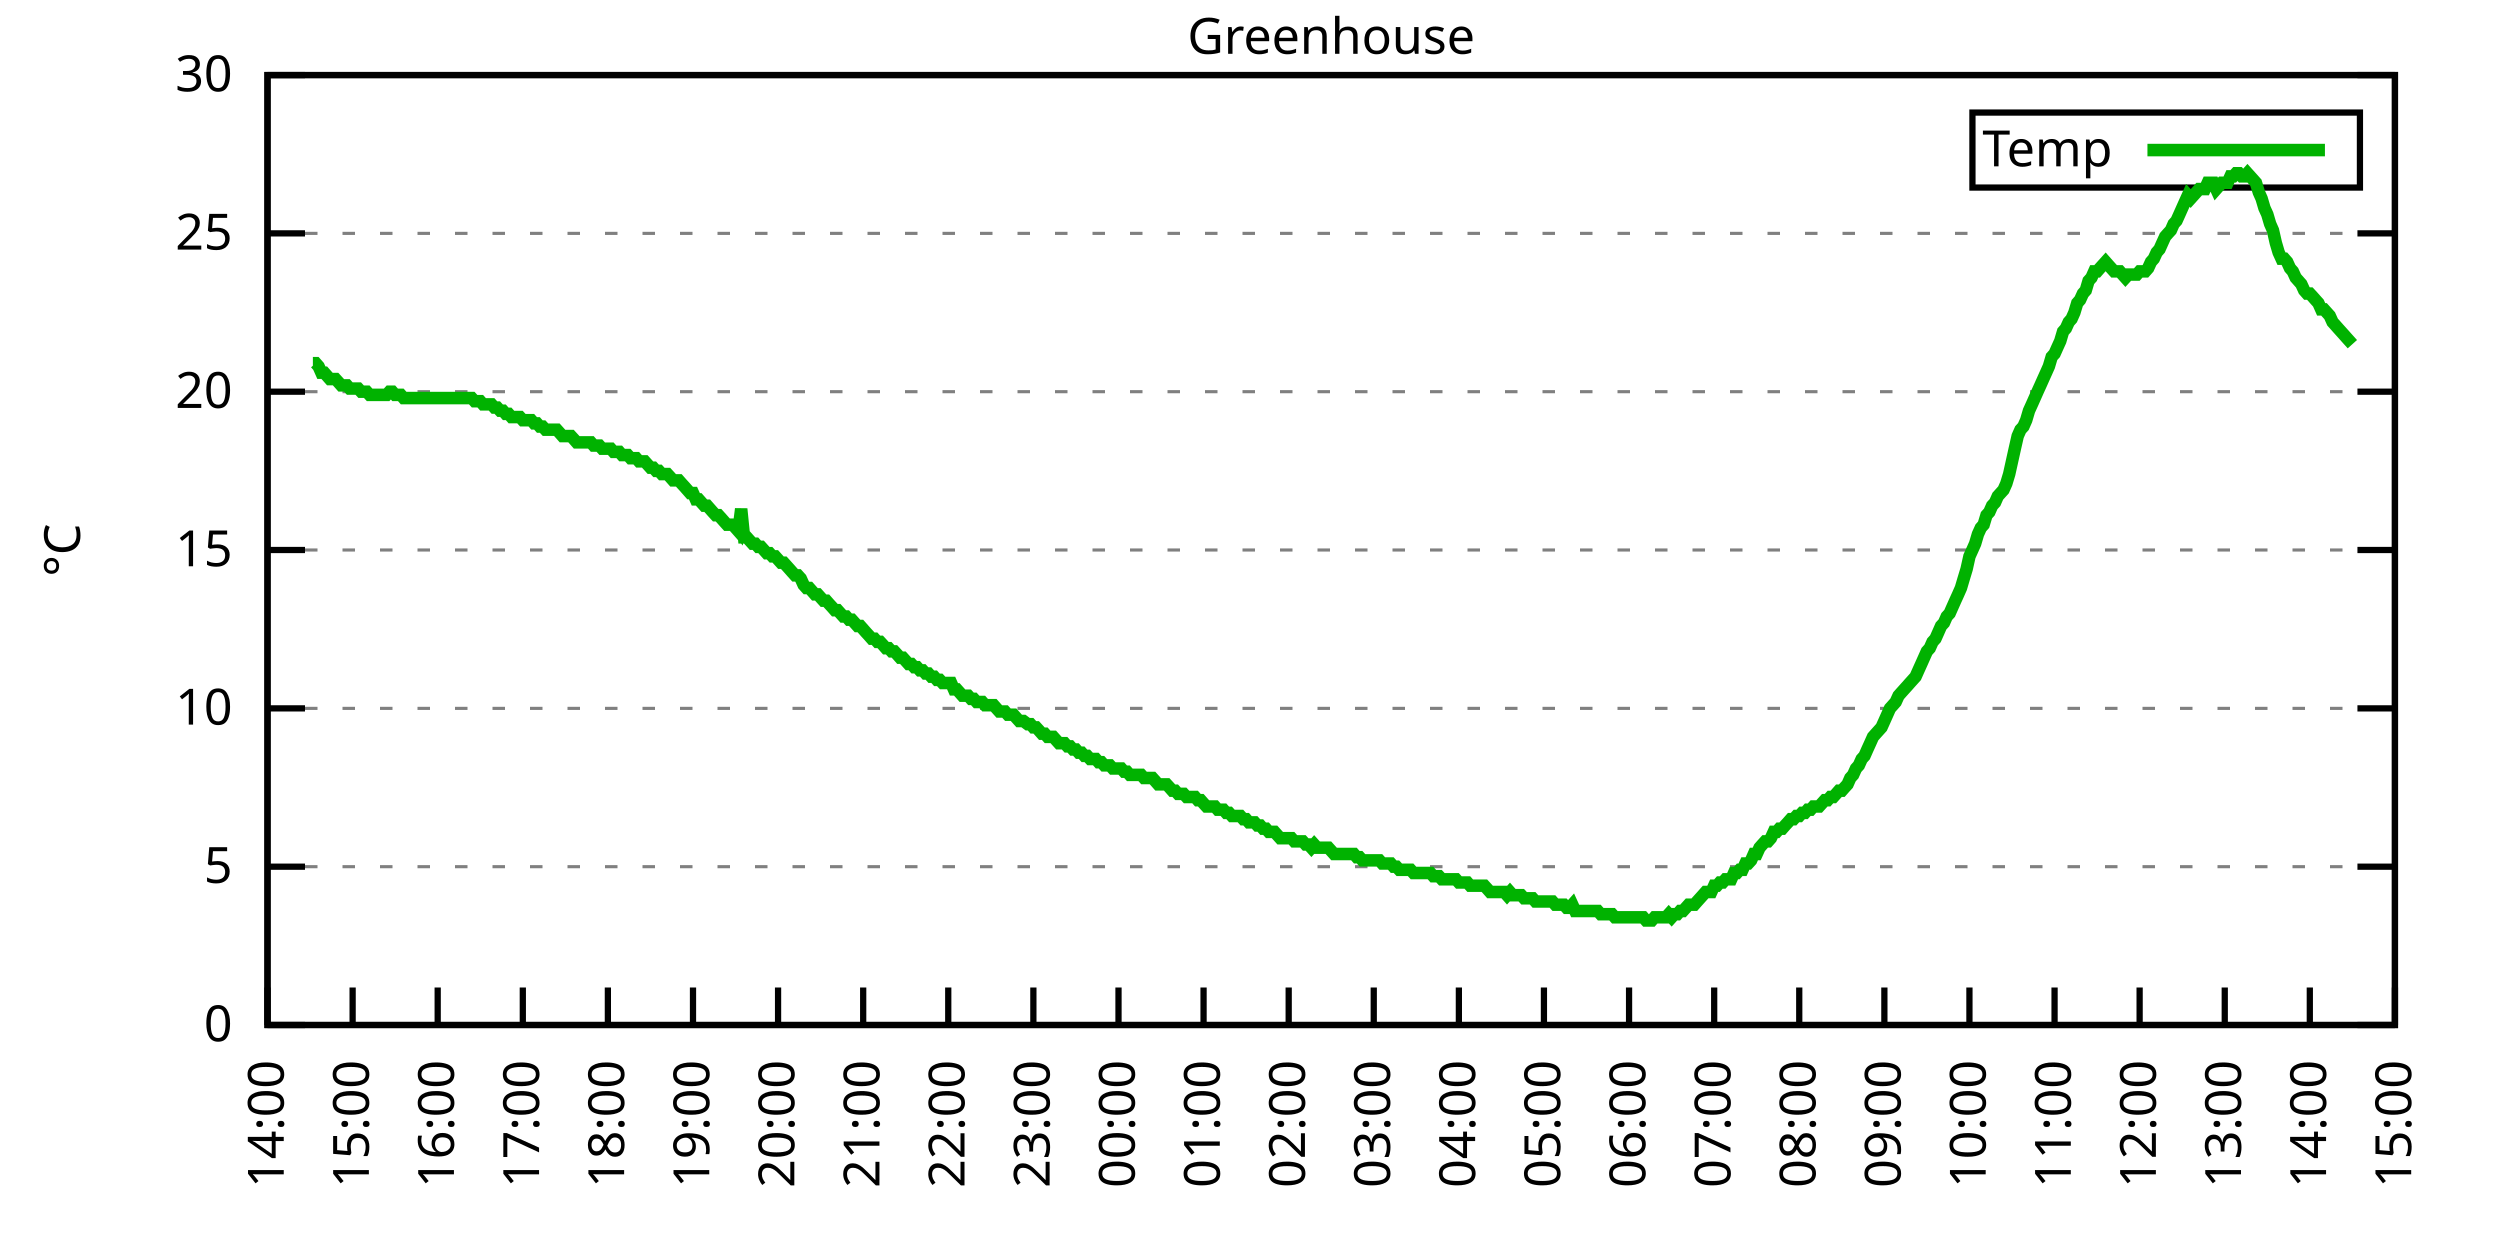
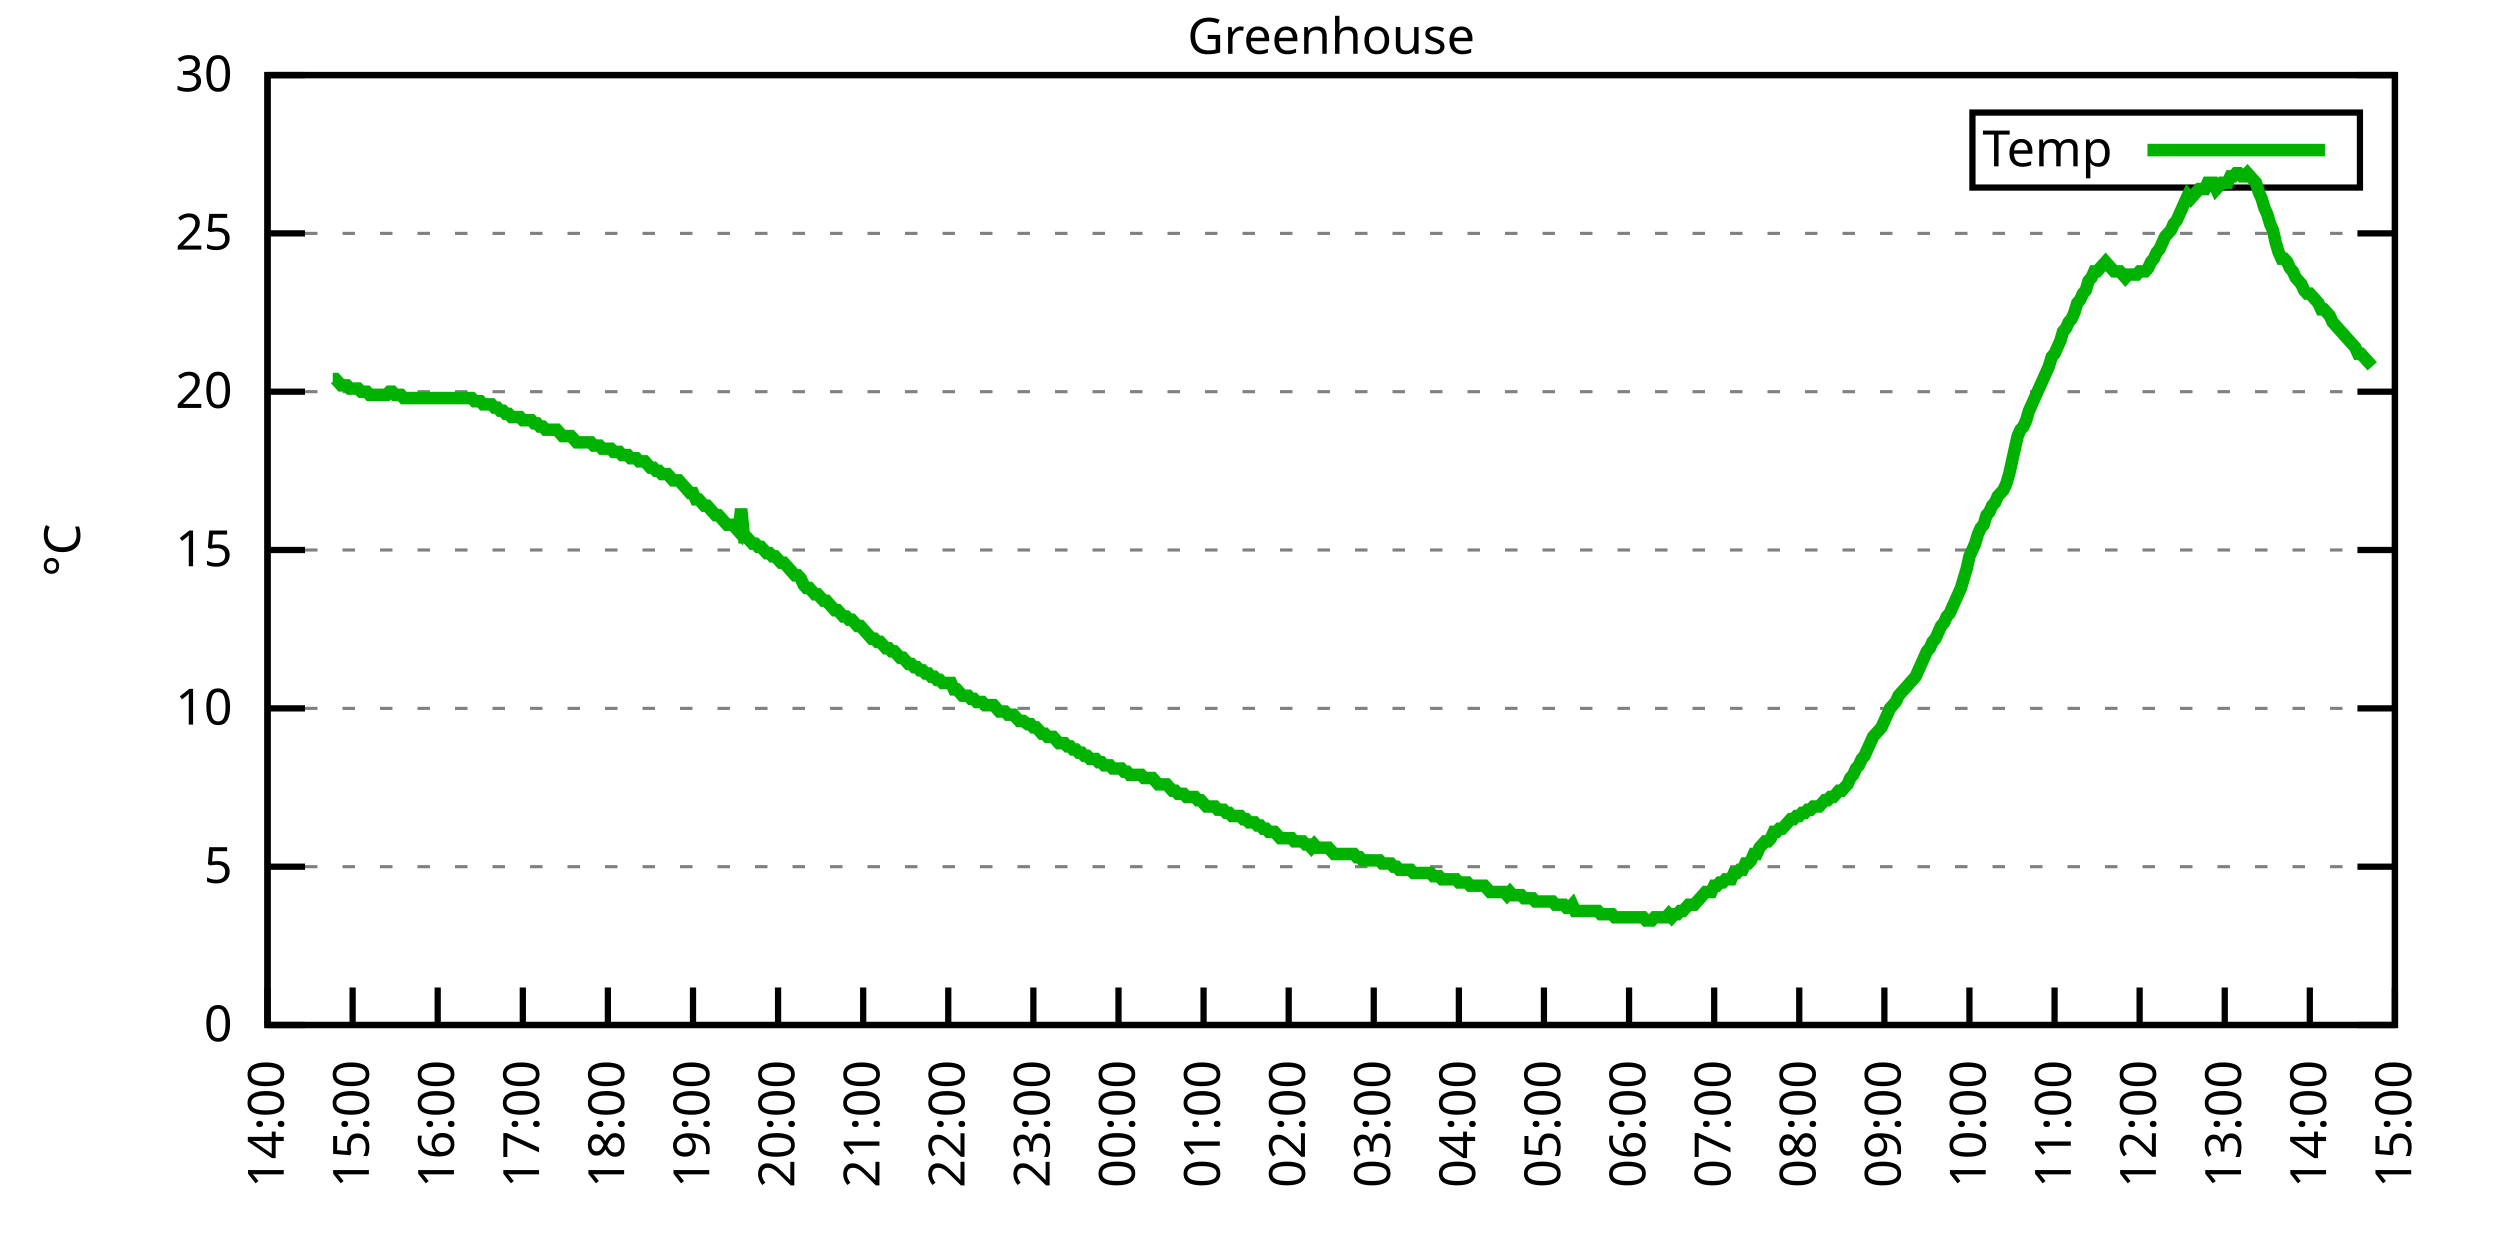
<svg xmlns="http://www.w3.org/2000/svg" xmlns:xlink="http://www.w3.org/1999/xlink" width="400" height="200" viewBox="0 0 400 200">
  <g id="gnuplot_canvas">
    <rect x="0" y="0" width="400" height="200" fill="none" />
    <defs>
      <circle id="gpDot" r="0.5" stroke-width="0.5" stroke="currentColor" />
      <path id="gpPt0" stroke-width="0.333" stroke="currentColor" d="M-1,0 h2 M0,-1 v2" />
      <path id="gpPt1" stroke-width="0.333" stroke="currentColor" d="M-1,-1 L1,1 M1,-1 L-1,1" />
      <path id="gpPt2" stroke-width="0.333" stroke="currentColor" d="M-1,0 L1,0 M0,-1 L0,1 M-1,-1 L1,1 M-1,1 L1,-1" />
      <rect id="gpPt3" stroke-width="0.333" stroke="currentColor" x="-1" y="-1" width="2" height="2" />
      <rect id="gpPt4" stroke-width="0.333" stroke="currentColor" fill="currentColor" x="-1" y="-1" width="2" height="2" />
      <circle id="gpPt5" stroke-width="0.333" stroke="currentColor" cx="0" cy="0" r="1" />
      <use xlink:href="#gpPt5" id="gpPt6" fill="currentColor" stroke="none" />
      <path id="gpPt7" stroke-width="0.333" stroke="currentColor" d="M0,-1.33 L-1.33,0.67 L1.33,0.67 z" />
      <use xlink:href="#gpPt7" id="gpPt8" fill="currentColor" stroke="none" />
      <use xlink:href="#gpPt7" id="gpPt9" stroke="currentColor" transform="rotate(180)" />
      <use xlink:href="#gpPt9" id="gpPt10" fill="currentColor" stroke="none" />
      <use xlink:href="#gpPt3" id="gpPt11" stroke="currentColor" transform="rotate(45)" />
      <use xlink:href="#gpPt11" id="gpPt12" fill="currentColor" stroke="none" />
      <path id="gpPt13" stroke-width="0.333" stroke="currentColor" d="M0,1.330 L1.265,0.411 L0.782,-1.067 L-0.782,-1.076 L-1.265,0.411 z" />
      <use xlink:href="#gpPt13" id="gpPt14" fill="currentColor" stroke="none" />
      <filter id="textbox" filterUnits="objectBoundingBox" x="0" y="0" height="1" width="1">
        <feFlood flood-color="white" flood-opacity="1" result="bgnd" />
        <feComposite in="SourceGraphic" in2="bgnd" operator="atop" />
      </filter>
      <filter id="greybox" filterUnits="objectBoundingBox" x="0" y="0" height="1" width="1">
        <feFlood flood-color="lightgrey" flood-opacity="1" result="grey" />
        <feComposite in="SourceGraphic" in2="grey" operator="atop" />
      </filter>
    </defs>
    <g fill="none" color="white" stroke="currentColor" stroke-width="1.00" stroke-linecap="butt" stroke-linejoin="miter">
</g>
    <g fill="none" color="black" stroke="currentColor" stroke-width="1.00" stroke-linecap="butt" stroke-linejoin="miter">
      <g stroke="none" shape-rendering="crispEdges">
        <polygon fill="rgb(255, 255, 255)" points="42.80,164.00 383.18,164.00 383.18,12.02 42.80,12.02 " />
      </g>
    </g>
    <g fill="none" color="black" stroke="currentColor" stroke-width="1.00" stroke-linecap="butt" stroke-linejoin="miter">
</g>
    <g fill="none" color="black" stroke="black" stroke-width="0.50" stroke-linecap="butt" stroke-linejoin="miter">
</g>
    <g fill="none" color="gray" stroke="currentColor" stroke-width="0.50" stroke-linecap="butt" stroke-linejoin="miter">
      <path stroke="gray" stroke-dasharray="2,4" class="gridline" d="M42.80,164.00 L383.19,164.00  " />
    </g>
    <g fill="none" color="gray" stroke="gray" stroke-width="1.00" stroke-linecap="butt" stroke-linejoin="miter">
</g>
    <g fill="none" color="black" stroke="currentColor" stroke-width="1.00" stroke-linecap="butt" stroke-linejoin="miter">
      <path stroke="black" d="M42.80,164.00 L48.80,164.00 M383.19,164.00 L377.19,164.00  " />
      <g transform="translate(37.20,166.60)" stroke="none" fill="black" font-family="Sans" font-size="8.00" text-anchor="end">
        <text>
          <tspan font-family="Sans"> 0</tspan>
        </text>
      </g>
    </g>
    <g fill="none" color="black" stroke="currentColor" stroke-width="1.00" stroke-linecap="butt" stroke-linejoin="miter">
</g>
    <g fill="none" color="black" stroke="black" stroke-width="0.50" stroke-linecap="butt" stroke-linejoin="miter">
</g>
    <g fill="none" color="gray" stroke="currentColor" stroke-width="0.50" stroke-linecap="butt" stroke-linejoin="miter">
      <path stroke="gray" stroke-dasharray="2,4" class="gridline" d="M42.80,138.67 L383.19,138.67  " />
    </g>
    <g fill="none" color="gray" stroke="gray" stroke-width="1.00" stroke-linecap="butt" stroke-linejoin="miter">
</g>
    <g fill="none" color="black" stroke="currentColor" stroke-width="1.00" stroke-linecap="butt" stroke-linejoin="miter">
      <path stroke="black" d="M42.80,138.67 L48.80,138.67 M383.19,138.67 L377.19,138.67  " />
      <g transform="translate(37.20,141.27)" stroke="none" fill="black" font-family="Sans" font-size="8.00" text-anchor="end">
        <text>
          <tspan font-family="Sans"> 5</tspan>
        </text>
      </g>
    </g>
    <g fill="none" color="black" stroke="currentColor" stroke-width="1.00" stroke-linecap="butt" stroke-linejoin="miter">
</g>
    <g fill="none" color="black" stroke="black" stroke-width="0.50" stroke-linecap="butt" stroke-linejoin="miter">
</g>
    <g fill="none" color="gray" stroke="currentColor" stroke-width="0.50" stroke-linecap="butt" stroke-linejoin="miter">
      <path stroke="gray" stroke-dasharray="2,4" class="gridline" d="M42.80,113.34 L383.19,113.34  " />
    </g>
    <g fill="none" color="gray" stroke="gray" stroke-width="1.00" stroke-linecap="butt" stroke-linejoin="miter">
</g>
    <g fill="none" color="black" stroke="currentColor" stroke-width="1.00" stroke-linecap="butt" stroke-linejoin="miter">
      <path stroke="black" d="M42.80,113.34 L48.80,113.34 M383.19,113.34 L377.19,113.34  " />
      <g transform="translate(37.20,115.94)" stroke="none" fill="black" font-family="Sans" font-size="8.00" text-anchor="end">
        <text>
          <tspan font-family="Sans"> 10</tspan>
        </text>
      </g>
    </g>
    <g fill="none" color="black" stroke="currentColor" stroke-width="1.00" stroke-linecap="butt" stroke-linejoin="miter">
</g>
    <g fill="none" color="black" stroke="black" stroke-width="0.50" stroke-linecap="butt" stroke-linejoin="miter">
</g>
    <g fill="none" color="gray" stroke="currentColor" stroke-width="0.50" stroke-linecap="butt" stroke-linejoin="miter">
      <path stroke="gray" stroke-dasharray="2,4" class="gridline" d="M42.80,88.00 L383.19,88.00  " />
    </g>
    <g fill="none" color="gray" stroke="gray" stroke-width="1.00" stroke-linecap="butt" stroke-linejoin="miter">
</g>
    <g fill="none" color="black" stroke="currentColor" stroke-width="1.00" stroke-linecap="butt" stroke-linejoin="miter">
      <path stroke="black" d="M42.80,88.00 L48.80,88.00 M383.19,88.00 L377.19,88.00  " />
      <g transform="translate(37.20,90.60)" stroke="none" fill="black" font-family="Sans" font-size="8.00" text-anchor="end">
        <text>
          <tspan font-family="Sans"> 15</tspan>
        </text>
      </g>
    </g>
    <g fill="none" color="black" stroke="currentColor" stroke-width="1.00" stroke-linecap="butt" stroke-linejoin="miter">
</g>
    <g fill="none" color="black" stroke="black" stroke-width="0.50" stroke-linecap="butt" stroke-linejoin="miter">
</g>
    <g fill="none" color="gray" stroke="currentColor" stroke-width="0.50" stroke-linecap="butt" stroke-linejoin="miter">
      <path stroke="gray" stroke-dasharray="2,4" class="gridline" d="M42.80,62.67 L383.19,62.67  " />
    </g>
    <g fill="none" color="gray" stroke="gray" stroke-width="1.00" stroke-linecap="butt" stroke-linejoin="miter">
</g>
    <g fill="none" color="black" stroke="currentColor" stroke-width="1.00" stroke-linecap="butt" stroke-linejoin="miter">
      <path stroke="black" d="M42.80,62.67 L48.80,62.67 M383.19,62.67 L377.19,62.67  " />
      <g transform="translate(37.20,65.27)" stroke="none" fill="black" font-family="Sans" font-size="8.00" text-anchor="end">
        <text>
          <tspan font-family="Sans"> 20</tspan>
        </text>
      </g>
    </g>
    <g fill="none" color="black" stroke="currentColor" stroke-width="1.00" stroke-linecap="butt" stroke-linejoin="miter">
</g>
    <g fill="none" color="black" stroke="black" stroke-width="0.50" stroke-linecap="butt" stroke-linejoin="miter">
</g>
    <g fill="none" color="gray" stroke="currentColor" stroke-width="0.50" stroke-linecap="butt" stroke-linejoin="miter">
      <path stroke="gray" stroke-dasharray="2,4" class="gridline" d="M42.80,37.34 L383.19,37.34  " />
    </g>
    <g fill="none" color="gray" stroke="gray" stroke-width="1.00" stroke-linecap="butt" stroke-linejoin="miter">
</g>
    <g fill="none" color="black" stroke="currentColor" stroke-width="1.00" stroke-linecap="butt" stroke-linejoin="miter">
      <path stroke="black" d="M42.80,37.34 L48.80,37.34 M383.19,37.34 L377.19,37.34  " />
      <g transform="translate(37.20,39.94)" stroke="none" fill="black" font-family="Sans" font-size="8.00" text-anchor="end">
        <text>
          <tspan font-family="Sans"> 25</tspan>
        </text>
      </g>
    </g>
    <g fill="none" color="black" stroke="currentColor" stroke-width="1.00" stroke-linecap="butt" stroke-linejoin="miter">
</g>
    <g fill="none" color="black" stroke="black" stroke-width="0.50" stroke-linecap="butt" stroke-linejoin="miter">
</g>
    <g fill="none" color="gray" stroke="currentColor" stroke-width="0.50" stroke-linecap="butt" stroke-linejoin="miter">
      <path stroke="gray" stroke-dasharray="2,4" class="gridline" d="M42.80,12.01 L383.19,12.01  " />
    </g>
    <g fill="none" color="gray" stroke="gray" stroke-width="1.00" stroke-linecap="butt" stroke-linejoin="miter">
</g>
    <g fill="none" color="black" stroke="currentColor" stroke-width="1.00" stroke-linecap="butt" stroke-linejoin="miter">
      <path stroke="black" d="M42.80,12.01 L48.80,12.01 M383.19,12.01 L377.19,12.01  " />
      <g transform="translate(37.20,14.61)" stroke="none" fill="black" font-family="Sans" font-size="8.00" text-anchor="end">
        <text>
          <tspan font-family="Sans"> 30</tspan>
        </text>
      </g>
    </g>
    <g fill="none" color="black" stroke="currentColor" stroke-width="1.00" stroke-linecap="butt" stroke-linejoin="miter">
      <path stroke="black" d="M42.80,164.00 L42.80,158.00  " />
      <g transform="translate(45.40,169.60) rotate(270.00)" stroke="none" fill="black" font-family="Sans" font-size="8.00" text-anchor="end">
        <text>
          <tspan font-family="Sans">14:00</tspan>
        </text>
      </g>
    </g>
    <g fill="none" color="black" stroke="currentColor" stroke-width="1.00" stroke-linecap="butt" stroke-linejoin="miter">
      <path stroke="black" d="M56.42,164.00 L56.42,158.00  " />
      <g transform="translate(59.02,169.60) rotate(270.00)" stroke="none" fill="black" font-family="Sans" font-size="8.00" text-anchor="end">
        <text>
          <tspan font-family="Sans">15:00</tspan>
        </text>
      </g>
    </g>
    <g fill="none" color="black" stroke="currentColor" stroke-width="1.00" stroke-linecap="butt" stroke-linejoin="miter">
      <path stroke="black" d="M70.03,164.00 L70.03,158.00  " />
      <g transform="translate(72.63,169.60) rotate(270.00)" stroke="none" fill="black" font-family="Sans" font-size="8.00" text-anchor="end">
        <text>
          <tspan font-family="Sans">16:00</tspan>
        </text>
      </g>
    </g>
    <g fill="none" color="black" stroke="currentColor" stroke-width="1.00" stroke-linecap="butt" stroke-linejoin="miter">
      <path stroke="black" d="M83.65,164.00 L83.65,158.00  " />
      <g transform="translate(86.25,169.60) rotate(270.00)" stroke="none" fill="black" font-family="Sans" font-size="8.00" text-anchor="end">
        <text>
          <tspan font-family="Sans">17:00</tspan>
        </text>
      </g>
    </g>
    <g fill="none" color="black" stroke="currentColor" stroke-width="1.00" stroke-linecap="butt" stroke-linejoin="miter">
      <path stroke="black" d="M97.26,164.00 L97.26,158.00  " />
      <g transform="translate(99.86,169.60) rotate(270.00)" stroke="none" fill="black" font-family="Sans" font-size="8.00" text-anchor="end">
        <text>
          <tspan font-family="Sans">18:00</tspan>
        </text>
      </g>
    </g>
    <g fill="none" color="black" stroke="currentColor" stroke-width="1.00" stroke-linecap="butt" stroke-linejoin="miter">
      <path stroke="black" d="M110.88,164.00 L110.88,158.00  " />
      <g transform="translate(113.48,169.60) rotate(270.00)" stroke="none" fill="black" font-family="Sans" font-size="8.00" text-anchor="end">
        <text>
          <tspan font-family="Sans">19:00</tspan>
        </text>
      </g>
    </g>
    <g fill="none" color="black" stroke="currentColor" stroke-width="1.00" stroke-linecap="butt" stroke-linejoin="miter">
      <path stroke="black" d="M124.49,164.00 L124.49,158.00  " />
      <g transform="translate(127.09,169.60) rotate(270.00)" stroke="none" fill="black" font-family="Sans" font-size="8.00" text-anchor="end">
        <text>
          <tspan font-family="Sans">20:00</tspan>
        </text>
      </g>
    </g>
    <g fill="none" color="black" stroke="currentColor" stroke-width="1.00" stroke-linecap="butt" stroke-linejoin="miter">
      <path stroke="black" d="M138.11,164.00 L138.11,158.00  " />
      <g transform="translate(140.71,169.60) rotate(270.00)" stroke="none" fill="black" font-family="Sans" font-size="8.00" text-anchor="end">
        <text>
          <tspan font-family="Sans">21:00</tspan>
        </text>
      </g>
    </g>
    <g fill="none" color="black" stroke="currentColor" stroke-width="1.00" stroke-linecap="butt" stroke-linejoin="miter">
      <path stroke="black" d="M151.72,164.00 L151.72,158.00  " />
      <g transform="translate(154.32,169.60) rotate(270.00)" stroke="none" fill="black" font-family="Sans" font-size="8.00" text-anchor="end">
        <text>
          <tspan font-family="Sans">22:00</tspan>
        </text>
      </g>
    </g>
    <g fill="none" color="black" stroke="currentColor" stroke-width="1.00" stroke-linecap="butt" stroke-linejoin="miter">
      <path stroke="black" d="M165.34,164.00 L165.34,158.00  " />
      <g transform="translate(167.94,169.60) rotate(270.00)" stroke="none" fill="black" font-family="Sans" font-size="8.00" text-anchor="end">
        <text>
          <tspan font-family="Sans">23:00</tspan>
        </text>
      </g>
    </g>
    <g fill="none" color="black" stroke="currentColor" stroke-width="1.00" stroke-linecap="butt" stroke-linejoin="miter">
      <path stroke="black" d="M178.96,164.00 L178.96,158.00  " />
      <g transform="translate(181.56,169.60) rotate(270.00)" stroke="none" fill="black" font-family="Sans" font-size="8.00" text-anchor="end">
        <text>
          <tspan font-family="Sans">00:00</tspan>
        </text>
      </g>
    </g>
    <g fill="none" color="black" stroke="currentColor" stroke-width="1.00" stroke-linecap="butt" stroke-linejoin="miter">
      <path stroke="black" d="M192.57,164.00 L192.57,158.00  " />
      <g transform="translate(195.17,169.60) rotate(270.00)" stroke="none" fill="black" font-family="Sans" font-size="8.00" text-anchor="end">
        <text>
          <tspan font-family="Sans">01:00</tspan>
        </text>
      </g>
    </g>
    <g fill="none" color="black" stroke="currentColor" stroke-width="1.00" stroke-linecap="butt" stroke-linejoin="miter">
      <path stroke="black" d="M206.19,164.00 L206.19,158.00  " />
      <g transform="translate(208.79,169.60) rotate(270.00)" stroke="none" fill="black" font-family="Sans" font-size="8.00" text-anchor="end">
        <text>
          <tspan font-family="Sans">02:00</tspan>
        </text>
      </g>
    </g>
    <g fill="none" color="black" stroke="currentColor" stroke-width="1.00" stroke-linecap="butt" stroke-linejoin="miter">
      <path stroke="black" d="M219.80,164.00 L219.80,158.00  " />
      <g transform="translate(222.40,169.60) rotate(270.00)" stroke="none" fill="black" font-family="Sans" font-size="8.00" text-anchor="end">
        <text>
          <tspan font-family="Sans">03:00</tspan>
        </text>
      </g>
    </g>
    <g fill="none" color="black" stroke="currentColor" stroke-width="1.00" stroke-linecap="butt" stroke-linejoin="miter">
      <path stroke="black" d="M233.42,164.00 L233.42,158.00  " />
      <g transform="translate(236.02,169.60) rotate(270.00)" stroke="none" fill="black" font-family="Sans" font-size="8.00" text-anchor="end">
        <text>
          <tspan font-family="Sans">04:00</tspan>
        </text>
      </g>
    </g>
    <g fill="none" color="black" stroke="currentColor" stroke-width="1.00" stroke-linecap="butt" stroke-linejoin="miter">
      <path stroke="black" d="M247.03,164.00 L247.03,158.00  " />
      <g transform="translate(249.63,169.60) rotate(270.00)" stroke="none" fill="black" font-family="Sans" font-size="8.00" text-anchor="end">
        <text>
          <tspan font-family="Sans">05:00</tspan>
        </text>
      </g>
    </g>
    <g fill="none" color="black" stroke="currentColor" stroke-width="1.00" stroke-linecap="butt" stroke-linejoin="miter">
      <path stroke="black" d="M260.65,164.00 L260.65,158.00  " />
      <g transform="translate(263.25,169.60) rotate(270.00)" stroke="none" fill="black" font-family="Sans" font-size="8.00" text-anchor="end">
        <text>
          <tspan font-family="Sans">06:00</tspan>
        </text>
      </g>
    </g>
    <g fill="none" color="black" stroke="currentColor" stroke-width="1.00" stroke-linecap="butt" stroke-linejoin="miter">
      <path stroke="black" d="M274.27,164.00 L274.27,158.00  " />
      <g transform="translate(276.87,169.60) rotate(270.00)" stroke="none" fill="black" font-family="Sans" font-size="8.00" text-anchor="end">
        <text>
          <tspan font-family="Sans">07:00</tspan>
        </text>
      </g>
    </g>
    <g fill="none" color="black" stroke="currentColor" stroke-width="1.00" stroke-linecap="butt" stroke-linejoin="miter">
      <path stroke="black" d="M287.88,164.00 L287.88,158.00  " />
      <g transform="translate(290.48,169.60) rotate(270.00)" stroke="none" fill="black" font-family="Sans" font-size="8.00" text-anchor="end">
        <text>
          <tspan font-family="Sans">08:00</tspan>
        </text>
      </g>
    </g>
    <g fill="none" color="black" stroke="currentColor" stroke-width="1.00" stroke-linecap="butt" stroke-linejoin="miter">
      <path stroke="black" d="M301.50,164.00 L301.50,158.00  " />
      <g transform="translate(304.10,169.60) rotate(270.00)" stroke="none" fill="black" font-family="Sans" font-size="8.00" text-anchor="end">
        <text>
          <tspan font-family="Sans">09:00</tspan>
        </text>
      </g>
    </g>
    <g fill="none" color="black" stroke="currentColor" stroke-width="1.00" stroke-linecap="butt" stroke-linejoin="miter">
      <path stroke="black" d="M315.11,164.00 L315.11,158.00  " />
      <g transform="translate(317.71,169.60) rotate(270.00)" stroke="none" fill="black" font-family="Sans" font-size="8.00" text-anchor="end">
        <text>
          <tspan font-family="Sans">10:00</tspan>
        </text>
      </g>
    </g>
    <g fill="none" color="black" stroke="currentColor" stroke-width="1.00" stroke-linecap="butt" stroke-linejoin="miter">
      <path stroke="black" d="M328.73,164.00 L328.73,158.00  " />
      <g transform="translate(331.33,169.60) rotate(270.00)" stroke="none" fill="black" font-family="Sans" font-size="8.00" text-anchor="end">
        <text>
          <tspan font-family="Sans">11:00</tspan>
        </text>
      </g>
    </g>
    <g fill="none" color="black" stroke="currentColor" stroke-width="1.00" stroke-linecap="butt" stroke-linejoin="miter">
      <path stroke="black" d="M342.34,164.00 L342.34,158.00  " />
      <g transform="translate(344.94,169.60) rotate(270.00)" stroke="none" fill="black" font-family="Sans" font-size="8.00" text-anchor="end">
        <text>
          <tspan font-family="Sans">12:00</tspan>
        </text>
      </g>
    </g>
    <g fill="none" color="black" stroke="currentColor" stroke-width="1.00" stroke-linecap="butt" stroke-linejoin="miter">
      <path stroke="black" d="M355.96,164.00 L355.96,158.00  " />
      <g transform="translate(358.56,169.60) rotate(270.00)" stroke="none" fill="black" font-family="Sans" font-size="8.00" text-anchor="end">
        <text>
          <tspan font-family="Sans">13:00</tspan>
        </text>
      </g>
    </g>
    <g fill="none" color="black" stroke="currentColor" stroke-width="1.00" stroke-linecap="butt" stroke-linejoin="miter">
      <path stroke="black" d="M369.57,164.00 L369.57,158.00  " />
      <g transform="translate(372.17,169.60) rotate(270.00)" stroke="none" fill="black" font-family="Sans" font-size="8.00" text-anchor="end">
        <text>
          <tspan font-family="Sans">14:00</tspan>
        </text>
      </g>
    </g>
    <g fill="none" color="black" stroke="currentColor" stroke-width="1.00" stroke-linecap="butt" stroke-linejoin="miter">
      <path stroke="black" d="M383.19,164.00 L383.19,158.00  " />
      <g transform="translate(385.79,169.60) rotate(270.00)" stroke="none" fill="black" font-family="Sans" font-size="8.00" text-anchor="end">
        <text>
          <tspan font-family="Sans">15:00</tspan>
        </text>
      </g>
    </g>
    <g fill="none" color="black" stroke="currentColor" stroke-width="1.00" stroke-linecap="butt" stroke-linejoin="miter">
</g>
    <g fill="none" color="black" stroke="currentColor" stroke-width="1.00" stroke-linecap="butt" stroke-linejoin="miter">
      <path stroke="black" d="M42.80,12.01 L42.80,164.00 L383.19,164.00 L383.19,12.01 L42.80,12.01 Z  " />
    </g>
    <g fill="none" color="black" stroke="currentColor" stroke-width="1.00" stroke-linecap="butt" stroke-linejoin="miter">
</g>
    <g fill="none" color="black" stroke="currentColor" stroke-width="1.00" stroke-linecap="butt" stroke-linejoin="miter">
      <path stroke="black" d="M315.59,30.01 L315.59,18.01 L377.59,18.01 L377.59,30.01 L315.59,30.01 Z  " />
    </g>
    <g id="Greenhouse_plot_1">
      <g fill="none" color="white" stroke="black" stroke-width="2.00" stroke-linecap="butt" stroke-linejoin="miter">
</g>
      <g fill="none" color="black" stroke="currentColor" stroke-width="2.00" stroke-linecap="butt" stroke-linejoin="miter">
        <g transform="translate(337.99,26.61)" stroke="none" fill="black" font-family="Sans" font-size="8.00" text-anchor="end">
          <text>
            <tspan font-family="Sans">Temp</tspan>
          </text>
        </g>
      </g>
      <g fill="none" color="black" stroke="currentColor" stroke-width="2.00" stroke-linecap="butt" stroke-linejoin="miter">
-         <path stroke="rgb(  0, 178,   0)" d="M343.59,24.01 L371.99,24.01 M50.06,58.11 L50.52,58.11 L50.97,58.62 L51.42,59.63 L51.88,59.63 L52.33,60.14   L52.78,60.65 L53.24,60.65 L53.69,60.65 L54.15,61.15 L54.60,61.66 L55.05,61.66 L55.51,61.66 L55.96,62.17   L56.42,62.17 L56.87,62.17 L57.32,62.17 L57.78,62.67 L58.23,62.67 L58.68,62.67 L59.14,63.18 L59.59,63.18   L60.05,63.18 L60.50,63.18 L60.95,63.18 L61.41,63.18 L61.86,63.18 L62.32,62.67 L62.77,62.67 L63.22,63.18   L63.68,63.18 L64.13,63.18 L64.58,63.69 L65.04,63.69 L65.49,63.69 L65.95,63.69 L66.40,63.69 L66.85,63.69   L67.31,63.69 L67.76,63.69 L68.22,63.69 L68.67,63.69 L69.12,63.69 L69.58,63.69 L70.03,63.69 L70.49,63.69   L70.94,63.69 L71.39,63.69 L71.85,63.69 L72.30,63.69 L72.75,63.69 L73.21,63.69 L73.66,63.69 L74.12,63.69   L74.57,63.69 L75.02,63.69 L75.48,63.69 L75.93,64.19 L76.39,64.19 L76.84,64.19 L77.29,64.70 L77.75,64.70   L78.20,64.70 L78.65,64.70 L79.11,65.21 L79.56,65.21 L80.02,65.71 L80.47,65.71 L80.92,66.22 L81.38,66.22   L81.83,66.73 L82.29,66.73 L82.74,66.73 L83.19,66.73 L83.65,67.23 L84.10,67.23 L84.55,67.23 L85.01,67.23   L85.46,67.74 L85.92,67.74 L86.37,68.25 L86.82,68.25 L87.28,68.75 L87.73,68.75 L88.19,68.75 L88.64,68.75   L89.09,68.75 L89.55,69.26 L90.00,69.77 L90.45,69.77 L90.91,69.77 L91.36,69.77 L91.82,70.27 L92.27,70.78   L92.72,70.78 L93.18,70.78 L93.63,70.78 L94.09,70.78 L94.54,70.78 L94.99,71.29 L95.45,71.29 L95.90,71.29   L96.35,71.79 L96.81,71.79 L97.26,71.79 L97.72,71.79 L98.17,72.30 L98.62,72.30 L99.08,72.30 L99.53,72.81   L99.99,72.81 L100.44,72.81 L100.89,73.31 L101.35,73.31 L101.80,73.31 L102.25,73.82 L102.71,73.82 L103.16,73.82   L103.62,74.33 L104.07,74.83 L104.52,74.83 L104.98,75.34 L105.43,75.34 L105.89,75.85 L106.34,75.85 L106.79,75.85   L107.25,76.35 L107.70,76.86 L108.15,76.86 L108.61,76.86 L109.06,77.37 L109.52,77.87 L109.97,78.38 L110.42,78.89   L110.88,78.89 L111.33,79.90 L111.79,79.90 L112.24,80.41 L112.69,80.91 L113.15,80.91 L113.60,81.42 L114.05,81.93   L114.51,82.43 L114.96,82.43 L115.42,82.94 L115.87,83.45 L116.32,83.95 L116.78,83.95 L117.23,83.95 L117.69,84.46   L118.14,84.97 L118.59,81.42 L119.05,85.98 L119.50,85.98 L119.96,86.49 L120.41,86.99 L120.86,86.99 L121.32,87.50   L121.77,87.50 L122.22,88.00 L122.68,88.51 L123.13,88.51 L123.59,89.02 L124.04,89.02 L124.49,89.52 L124.95,90.03   L125.40,90.03 L125.86,90.54 L126.31,91.04 L126.76,91.55 L127.22,92.06 L127.67,92.06 L128.12,92.56 L128.58,93.58   L129.03,94.08 L129.49,94.08 L129.94,94.59 L130.39,95.10 L130.85,95.10 L131.30,95.60 L131.76,96.11 L132.21,96.11   L132.66,96.62 L133.12,97.12 L133.57,97.63 L134.02,97.63 L134.48,98.14 L134.93,98.64 L135.39,98.64 L135.84,99.15   L136.29,99.15 L136.75,99.66 L137.20,100.16 L137.66,100.16 L138.11,100.67 L138.56,101.18 L139.02,101.68 L139.47,102.19   L139.92,102.19 L140.38,102.70 L140.83,102.70 L141.29,103.20 L141.74,103.71 L142.19,103.71 L142.65,104.22 L143.10,104.22   L143.56,104.72 L144.01,105.23 L144.46,105.23 L144.92,105.74 L145.37,106.24 L145.82,106.24 L146.28,106.75 L146.73,106.75   L147.19,107.26 L147.64,107.26 L148.09,107.76 L148.55,107.76 L149.00,108.27 L149.46,108.27 L149.91,108.78 L150.36,108.78   L150.82,109.28 L151.27,109.28 L151.72,109.28 L152.18,109.28 L152.63,110.30 L153.09,110.30 L153.54,110.80 L153.99,111.31   L154.45,111.31 L154.90,111.31 L155.36,111.82 L155.81,111.82 L156.26,112.32 L156.72,112.32 L157.17,112.32 L157.62,112.83   L158.08,112.83 L158.53,112.83 L158.99,112.83 L159.44,113.34 L159.89,113.84 L160.35,113.84 L160.80,113.84 L161.26,114.35   L161.71,114.35 L162.16,114.35 L162.62,114.86 L163.07,115.36 L163.52,115.36 L163.75,115.36 L164.43,115.87 L164.89,115.87   L165.34,116.38 L165.79,116.38 L166.25,116.88 L166.70,117.39 L167.16,117.39 L167.61,117.90 L168.06,117.90 L168.52,117.90   L168.97,118.40 L169.43,118.91 L169.88,118.91 L170.33,118.91 L170.79,119.42 L171.24,119.42 L171.69,119.92 L172.15,119.92   L172.60,120.43 L173.06,120.43 L173.51,120.94 L173.96,120.94 L174.42,121.44 L174.87,121.44 L175.33,121.44 L175.78,121.95   L176.23,121.95 L176.69,122.46 L177.14,122.46 L177.59,122.46 L178.05,122.96 L178.50,122.96 L178.96,122.96 L179.41,122.96   L179.86,123.47 L180.32,123.47 L180.77,123.98 L181.23,123.98 L181.68,123.98 L182.13,123.98 L182.59,123.98 L183.04,124.48   L183.49,124.48 L183.95,124.48 L184.40,124.48 L184.86,124.99 L185.31,125.50 L185.76,125.50 L186.22,125.50 L186.67,125.50   L187.13,126.00 L187.58,126.51 L188.03,126.51 L188.49,127.02 L188.94,127.02 L189.39,127.02 L189.85,127.52 L190.30,127.52   L190.76,127.52 L191.21,127.52 L191.66,128.03 L192.12,128.03 L192.57,128.54 L193.03,129.04 L193.48,129.04 L193.93,129.04   L194.39,129.04 L194.84,129.55 L195.29,129.55 L195.75,129.55 L196.20,130.06 L196.66,130.06 L197.11,130.56 L197.56,130.56   L198.02,130.56 L198.47,130.56 L198.93,131.07 L199.38,131.07 L199.83,131.58 L200.29,131.58 L200.74,131.58 L201.19,132.08   L201.65,132.08 L202.10,132.59 L202.56,132.59 L203.01,133.10 L203.46,133.10 L203.92,133.10 L204.37,133.60 L204.83,134.11   L205.28,134.11 L205.73,134.11 L206.19,134.11 L206.64,134.11 L207.09,134.62 L207.55,134.62 L208.00,134.62 L208.46,134.62   L208.91,135.12 L209.36,135.12 L209.82,135.63 L210.27,135.12 L210.73,135.63 L211.18,135.63 L211.63,135.63 L212.09,135.63   L212.54,135.63 L213.00,136.14 L213.45,136.64 L213.90,136.64 L214.36,136.64 L214.81,136.64 L215.26,136.64 L215.72,136.64   L216.17,136.64 L216.63,136.64 L217.08,137.15 L217.53,137.15 L217.99,137.66 L218.44,137.66 L218.90,137.66 L219.35,137.66   L219.80,137.66 L220.26,137.66 L220.71,137.66 L221.16,138.16 L221.62,138.16 L222.07,138.16 L222.53,138.16 L222.98,138.67   L223.43,138.67 L223.89,139.17 L224.34,139.17 L224.80,139.17 L225.25,139.17 L225.70,139.17 L226.16,139.68 L226.61,139.68   L227.06,139.68 L227.52,139.68 L227.97,139.68 L228.43,139.68 L228.88,139.68 L229.33,140.19 L229.79,140.19 L230.24,140.19   L230.70,140.69 L231.15,140.69 L231.60,140.69 L232.06,140.69 L232.51,140.69 L232.96,140.69 L233.42,141.20 L233.87,141.20   L234.33,141.20 L234.78,141.20 L235.23,141.71 L235.69,141.71 L236.14,141.71 L236.60,141.71 L237.05,141.71 L237.50,141.71   L237.96,142.21 L238.41,142.72 L238.86,142.72 L239.32,142.72 L239.77,142.72 L240.23,142.72 L240.68,142.72 L241.13,143.23   L241.59,142.72 L242.04,143.23 L242.50,143.23 L242.95,143.23 L243.40,143.23 L243.86,143.73 L244.31,143.73 L244.76,143.73   L245.22,143.73 L245.67,144.24 L246.13,144.24 L246.58,144.24 L247.03,144.24 L247.49,144.24 L247.94,144.24 L248.40,144.24   L248.85,144.75 L249.30,144.75 L249.76,144.75 L250.21,144.75 L250.66,145.25 L251.12,145.25 L251.57,144.75 L252.03,145.76   L252.48,145.76 L252.93,145.76 L253.39,145.76 L253.84,145.76 L254.30,145.76 L254.75,145.76 L255.20,145.76 L255.66,145.76   L256.11,146.27 L256.56,146.27 L257.02,146.27 L257.47,146.27 L257.93,146.27 L258.38,146.77 L258.83,146.77 L259.29,146.77   L259.74,146.77 L260.20,146.77 L260.65,146.77 L261.10,146.77 L261.56,146.77 L262.01,146.77 L262.47,146.77 L262.92,146.77   L263.37,147.28 L263.83,147.28 L264.28,147.28 L264.73,146.77 L265.19,146.77 L265.64,146.77 L266.10,146.77 L266.55,146.77   L267.00,146.27 L267.46,146.77 L267.91,146.27 L268.37,146.27 L268.82,145.76 L269.27,145.76 L269.73,145.25 L270.18,144.75   L270.63,144.75 L271.09,144.75 L271.54,144.24 L272.00,143.73 L272.45,143.23 L272.90,142.72 L273.36,142.72 L273.81,142.72   L274.27,141.71 L274.72,141.71 L275.17,141.20 L275.63,141.20 L276.08,140.69 L276.53,140.69 L276.99,140.69 L277.44,139.68   L277.90,139.68 L278.35,139.17 L278.80,139.17 L279.26,138.16 L279.71,138.16 L280.17,137.66 L280.62,136.64 L281.07,136.64   L281.53,135.63 L281.98,135.12 L282.43,134.62 L282.89,134.62 L283.34,134.11 L283.80,133.10 L284.25,133.10 L284.70,132.59   L285.16,132.59 L285.61,132.08 L286.07,131.58 L286.52,131.07 L286.97,131.07 L287.43,130.56 L287.88,130.56 L288.33,130.06   L288.79,130.06 L289.24,129.55 L289.70,129.55 L290.15,129.04 L290.60,129.04 L291.06,129.04 L291.51,128.54 L291.97,128.03   L292.42,128.03 L292.87,127.52 L293.33,127.52 L293.78,127.02 L294.23,126.51 L294.69,126.51 L295.14,126.00 L295.60,125.50   L296.05,124.48 L296.50,123.98 L296.96,122.96 L297.41,122.46 L297.87,121.44 L298.32,120.94 L298.77,119.92 L299.23,118.91   L299.68,117.90 L300.13,117.39 L300.59,116.88 L301.04,116.38 L301.50,115.36 L301.95,114.35 L302.40,113.34 L302.86,112.83   L303.31,112.32 L303.77,111.31 L304.22,110.80 L304.67,110.30 L305.13,109.79 L305.58,109.28 L306.03,108.78 L306.49,108.27   L306.94,107.26 L307.40,106.24 L307.85,105.23 L308.30,104.22 L308.76,103.71 L309.21,102.70 L309.67,102.19 L310.12,101.18   L310.57,100.16 L311.03,99.66 L311.48,98.64 L311.94,98.14 L312.39,97.12 L312.84,96.11 L313.30,95.10 L313.75,94.08   L314.20,92.56 L314.66,91.04 L315.11,89.02 L315.57,88.00 L316.02,86.99 L316.47,85.47 L316.93,84.46 L317.38,83.95   L317.84,82.43 L318.29,81.93 L318.74,80.91 L319.20,80.41 L319.65,79.39 L320.10,78.89 L320.56,78.38 L321.01,77.37   L321.47,75.85 L321.92,73.82 L322.37,71.79 L322.83,69.77 L323.28,68.75 L323.74,68.25 L324.19,67.23 L324.64,65.71   L325.10,64.70 L325.55,63.69 L326.00,62.67 L326.46,61.66 L326.91,60.65 L327.37,59.63 L327.82,58.62 L328.27,57.10   L328.73,56.59 L329.18,55.58 L329.64,54.57 L330.09,53.05 L330.54,52.54 L331.00,51.53 L331.45,51.02 L331.90,50.01   L332.36,48.49 L332.81,47.98 L333.27,46.97 L333.72,46.46 L334.17,44.94 L334.63,44.43 L335.08,43.42 L335.54,43.42   L335.99,42.91 L336.44,42.41 L336.90,41.90 L337.35,42.41 L337.80,42.91 L338.26,43.42 L338.71,43.42 L339.17,43.42   L339.62,43.93 L340.07,44.43 L340.53,43.93 L340.98,43.93 L341.44,43.93 L341.89,43.93 L342.34,43.42 L342.80,43.42   L343.25,43.42 L343.70,42.91 L344.16,41.90 L344.61,41.39 L345.07,40.38 L345.52,39.87 L345.97,38.86 L346.43,37.85   L346.88,37.34 L347.34,36.84 L347.79,35.82 L348.24,35.32 L348.70,34.30 L349.15,33.29 L349.60,32.28 L350.06,31.26   L350.51,31.77 L350.97,31.26 L351.42,30.76 L351.87,30.25 L352.33,30.25 L352.78,30.25 L353.24,29.24 L353.69,29.24   L354.14,29.24 L354.60,30.25 L355.05,29.74 L355.50,29.24 L355.96,29.24 L356.41,29.24 L356.87,28.22 L357.32,28.22   L357.77,27.72 L358.23,27.72 L358.68,28.22 L359.14,28.22 L359.59,27.72 L360.04,28.22 L360.50,28.73 L360.95,29.24   L361.41,30.76 L361.86,31.77 L362.31,33.29 L362.77,34.30 L363.22,35.82 L363.67,36.84 L364.13,38.86 L364.58,40.38   L365.04,41.39 L365.49,41.39 L365.94,41.90 L366.40,42.91 L366.85,43.42 L367.31,44.43 L367.76,44.94 L368.21,45.45   L368.67,46.46 L369.12,46.97 L369.57,46.97 L370.03,47.47 L370.48,47.98 L370.94,48.49 L371.39,49.50 L371.84,49.50   L372.30,50.01 L372.75,50.51 L373.21,51.53 L373.66,52.03 L374.11,52.54 L374.57,53.05 L375.02,53.55 L375.47,54.06   L375.93,54.57 L376.38,55.07  " />
+         <path stroke="rgb(  0, 178,   0)" d="M343.59,24.01 L371.99,24.01 M53.24,60.65 L53.69,60.65 L54.15,61.15 L54.60,61.66 L55.05,61.66 L55.51,61.66   L55.96,62.17 L56.42,62.17 L56.87,62.17 L57.32,62.17 L57.78,62.67 L58.23,62.67 L58.68,62.67 L59.14,63.18   L59.59,63.18 L60.05,63.18 L60.50,63.18 L60.95,63.18 L61.41,63.18 L61.86,63.18 L62.32,62.67 L62.77,62.67   L63.22,63.18 L63.68,63.18 L64.13,63.18 L64.58,63.69 L65.04,63.69 L65.49,63.69 L65.95,63.69 L66.40,63.69   L66.85,63.69 L67.31,63.69 L67.76,63.69 L68.22,63.69 L68.67,63.69 L69.12,63.69 L69.58,63.69 L70.03,63.69   L70.49,63.69 L70.94,63.69 L71.39,63.69 L71.85,63.69 L72.30,63.69 L72.75,63.69 L73.21,63.69 L73.66,63.69   L74.12,63.69 L74.57,63.69 L75.02,63.69 L75.48,63.69 L75.93,64.19 L76.39,64.19 L76.84,64.19 L77.29,64.70   L77.75,64.70 L78.20,64.70 L78.65,64.70 L79.11,65.21 L79.56,65.21 L80.02,65.71 L80.47,65.71 L80.92,66.22   L81.38,66.22 L81.83,66.73 L82.29,66.73 L82.74,66.73 L83.19,66.73 L83.65,67.23 L84.10,67.23 L84.55,67.23   L85.01,67.23 L85.46,67.74 L85.92,67.74 L86.37,68.25 L86.82,68.25 L87.28,68.75 L87.73,68.75 L88.19,68.75   L88.64,68.75 L89.09,68.75 L89.55,69.26 L90.00,69.77 L90.45,69.77 L90.91,69.77 L91.36,69.77 L91.82,70.27   L92.27,70.78 L92.72,70.78 L93.18,70.78 L93.63,70.78 L94.09,70.78 L94.54,70.78 L94.99,71.29 L95.45,71.29   L95.90,71.29 L96.35,71.79 L96.81,71.79 L97.26,71.79 L97.72,71.79 L98.17,72.30 L98.62,72.30 L99.08,72.30   L99.53,72.81 L99.99,72.81 L100.44,72.81 L100.89,73.31 L101.35,73.31 L101.80,73.31 L102.25,73.82 L102.71,73.82   L103.16,73.82 L103.62,74.33 L104.07,74.83 L104.52,74.83 L104.98,75.34 L105.43,75.34 L105.89,75.85 L106.34,75.85   L106.79,75.85 L107.25,76.35 L107.70,76.86 L108.15,76.86 L108.61,76.86 L109.06,77.37 L109.52,77.87 L109.97,78.38   L110.42,78.89 L110.88,78.89 L111.33,79.90 L111.79,79.90 L112.24,80.41 L112.69,80.91 L113.15,80.91 L113.60,81.42   L114.05,81.93 L114.51,82.43 L114.96,82.43 L115.42,82.94 L115.87,83.45 L116.32,83.95 L116.78,83.95 L117.23,83.95   L117.69,84.46 L118.14,84.97 L118.59,81.42 L119.05,85.98 L119.50,85.98 L119.96,86.49 L120.41,86.99 L120.86,86.99   L121.32,87.50 L121.77,87.50 L122.22,88.00 L122.68,88.51 L123.13,88.51 L123.59,89.02 L124.04,89.02 L124.49,89.52   L124.95,90.03 L125.40,90.03 L125.86,90.54 L126.31,91.04 L126.76,91.55 L127.22,92.06 L127.67,92.06 L128.12,92.56   L128.58,93.58 L129.03,94.08 L129.49,94.08 L129.94,94.59 L130.39,95.10 L130.85,95.10 L131.30,95.60 L131.76,96.11   L132.21,96.11 L132.66,96.62 L133.12,97.12 L133.57,97.63 L134.02,97.63 L134.48,98.14 L134.93,98.64 L135.39,98.64   L135.84,99.15 L136.29,99.15 L136.75,99.66 L137.20,100.16 L137.66,100.16 L138.11,100.67 L138.56,101.18 L139.02,101.68   L139.47,102.19 L139.92,102.19 L140.38,102.70 L140.83,102.70 L141.29,103.20 L141.74,103.71 L142.19,103.71 L142.65,104.22   L143.10,104.22 L143.56,104.72 L144.01,105.23 L144.46,105.23 L144.92,105.74 L145.37,106.24 L145.82,106.24 L146.28,106.75   L146.73,106.75 L147.19,107.26 L147.64,107.26 L148.09,107.76 L148.55,107.76 L149.00,108.27 L149.46,108.27 L149.91,108.78   L150.36,108.78 L150.82,109.28 L151.27,109.28 L151.72,109.28 L152.18,109.28 L152.63,110.30 L153.09,110.30 L153.54,110.80   L153.99,111.31 L154.45,111.31 L154.90,111.31 L155.36,111.82 L155.81,111.82 L156.26,112.32 L156.72,112.32 L157.17,112.32   L157.62,112.83 L158.08,112.83 L158.53,112.83 L158.99,112.83 L159.44,113.34 L159.89,113.84 L160.35,113.84 L160.80,113.84   L161.26,114.35 L161.71,114.35 L162.16,114.35 L162.62,114.86 L163.07,115.36 L163.52,115.36 L163.75,115.36 L164.43,115.87   L164.89,115.87 L165.34,116.38 L165.79,116.38 L166.25,116.88 L166.70,117.39 L167.16,117.39 L167.61,117.90 L168.06,117.90   L168.52,117.90 L168.97,118.40 L169.43,118.91 L169.88,118.91 L170.33,118.91 L170.79,119.42 L171.24,119.42 L171.69,119.92   L172.15,119.92 L172.60,120.43 L173.06,120.43 L173.51,120.94 L173.96,120.94 L174.42,121.44 L174.87,121.44 L175.33,121.44   L175.78,121.95 L176.23,121.95 L176.69,122.46 L177.14,122.46 L177.59,122.46 L178.05,122.96 L178.50,122.96 L178.96,122.96   L179.41,122.96 L179.86,123.47 L180.32,123.47 L180.77,123.98 L181.23,123.98 L181.68,123.98 L182.13,123.98 L182.59,123.98   L183.04,124.48 L183.49,124.48 L183.95,124.48 L184.40,124.48 L184.86,124.99 L185.31,125.50 L185.76,125.50 L186.22,125.50   L186.67,125.50 L187.13,126.00 L187.58,126.51 L188.03,126.51 L188.49,127.02 L188.94,127.02 L189.39,127.02 L189.85,127.52   L190.30,127.52 L190.76,127.52 L191.21,127.52 L191.66,128.03 L192.12,128.03 L192.57,128.54 L193.03,129.04 L193.48,129.04   L193.93,129.04 L194.39,129.04 L194.84,129.55 L195.29,129.55 L195.75,129.55 L196.20,130.06 L196.66,130.06 L197.11,130.56   L197.56,130.56 L198.02,130.56 L198.47,130.56 L198.93,131.07 L199.38,131.07 L199.83,131.58 L200.29,131.58 L200.74,131.58   L201.19,132.08 L201.65,132.08 L202.10,132.59 L202.56,132.59 L203.01,133.10 L203.46,133.10 L203.92,133.10 L204.37,133.60   L204.83,134.11 L205.28,134.11 L205.73,134.11 L206.19,134.11 L206.64,134.11 L207.09,134.62 L207.55,134.62 L208.00,134.62   L208.46,134.62 L208.91,135.12 L209.36,135.12 L209.82,135.63 L210.27,135.12 L210.73,135.63 L211.18,135.63 L211.63,135.63   L212.09,135.63 L212.54,135.63 L213.00,136.14 L213.45,136.64 L213.90,136.64 L214.36,136.64 L214.81,136.64 L215.26,136.64   L215.72,136.64 L216.17,136.64 L216.63,136.64 L217.08,137.15 L217.53,137.15 L217.99,137.66 L218.44,137.66 L218.90,137.66   L219.35,137.66 L219.80,137.66 L220.26,137.66 L220.71,137.66 L221.16,138.16 L221.62,138.16 L222.07,138.16 L222.53,138.16   L222.98,138.67 L223.43,138.67 L223.89,139.17 L224.34,139.17 L224.80,139.17 L225.25,139.17 L225.70,139.17 L226.16,139.68   L226.61,139.68 L227.06,139.68 L227.52,139.68 L227.97,139.68 L228.43,139.68 L228.88,139.68 L229.33,140.19 L229.79,140.19   L230.24,140.19 L230.70,140.69 L231.15,140.69 L231.60,140.69 L232.06,140.69 L232.51,140.69 L232.96,140.69 L233.42,141.20   L233.87,141.20 L234.33,141.20 L234.78,141.20 L235.23,141.71 L235.69,141.71 L236.14,141.71 L236.60,141.71 L237.05,141.71   L237.50,141.71 L237.96,142.21 L238.41,142.72 L238.86,142.72 L239.32,142.72 L239.77,142.72 L240.23,142.72 L240.68,142.72   L241.13,143.23 L241.59,142.72 L242.04,143.23 L242.50,143.23 L242.95,143.23 L243.40,143.23 L243.86,143.73 L244.31,143.73   L244.76,143.73 L245.22,143.73 L245.67,144.24 L246.13,144.24 L246.58,144.24 L247.03,144.24 L247.49,144.24 L247.94,144.24   L248.40,144.24 L248.85,144.75 L249.30,144.75 L249.76,144.75 L250.21,144.75 L250.66,145.25 L251.12,145.25 L251.57,144.75   L252.03,145.76 L252.48,145.76 L252.93,145.76 L253.39,145.76 L253.84,145.76 L254.30,145.76 L254.75,145.76 L255.20,145.76   L255.66,145.76 L256.11,146.27 L256.56,146.27 L257.02,146.27 L257.47,146.27 L257.93,146.27 L258.38,146.77 L258.83,146.77   L259.29,146.77 L259.74,146.77 L260.20,146.77 L260.65,146.77 L261.10,146.77 L261.56,146.77 L262.01,146.77 L262.47,146.77   L262.92,146.77 L263.37,147.28 L263.83,147.28 L264.28,147.28 L264.73,146.77 L265.19,146.77 L265.64,146.77 L266.10,146.77   L266.55,146.77 L267.00,146.27 L267.46,146.77 L267.91,146.27 L268.37,146.27 L268.82,145.76 L269.27,145.76 L269.73,145.25   L270.18,144.75 L270.63,144.75 L271.09,144.75 L271.54,144.24 L272.00,143.73 L272.45,143.23 L272.90,142.72 L273.36,142.72   L273.81,142.72 L274.27,141.71 L274.72,141.71 L275.17,141.20 L275.63,141.20 L276.08,140.69 L276.53,140.69 L276.99,140.69   L277.44,139.68 L277.90,139.68 L278.35,139.17 L278.80,139.17 L279.26,138.16 L279.71,138.16 L280.17,137.66 L280.62,136.64   L281.07,136.64 L281.53,135.63 L281.98,135.12 L282.43,134.62 L282.89,134.62 L283.34,134.11 L283.80,133.10 L284.25,133.10   L284.70,132.59 L285.16,132.59 L285.61,132.08 L286.07,131.58 L286.52,131.07 L286.97,131.07 L287.43,130.56 L287.88,130.56   L288.33,130.06 L288.79,130.06 L289.24,129.55 L289.70,129.55 L290.15,129.04 L290.60,129.04 L291.06,129.04 L291.51,128.54   L291.97,128.03 L292.42,128.03 L292.87,127.52 L293.33,127.52 L293.78,127.02 L294.23,126.51 L294.69,126.51 L295.14,126.00   L295.60,125.50 L296.05,124.48 L296.50,123.98 L296.96,122.96 L297.41,122.46 L297.87,121.44 L298.32,120.94 L298.77,119.92   L299.23,118.91 L299.68,117.90 L300.13,117.39 L300.59,116.88 L301.04,116.38 L301.50,115.36 L301.95,114.35 L302.40,113.34   L302.86,112.83 L303.31,112.32 L303.77,111.31 L304.22,110.80 L304.67,110.30 L305.13,109.79 L305.58,109.28 L306.03,108.78   L306.49,108.27 L306.94,107.26 L307.40,106.24 L307.85,105.23 L308.30,104.22 L308.76,103.71 L309.21,102.70 L309.67,102.19   L310.12,101.18 L310.57,100.16 L311.03,99.66 L311.48,98.64 L311.94,98.14 L312.39,97.12 L312.84,96.11 L313.30,95.10   L313.75,94.08 L314.20,92.56 L314.66,91.04 L315.11,89.02 L315.57,88.00 L316.02,86.99 L316.47,85.47 L316.93,84.46   L317.38,83.95 L317.84,82.43 L318.29,81.93 L318.74,80.91 L319.20,80.41 L319.65,79.39 L320.10,78.89 L320.56,78.38   L321.01,77.37 L321.47,75.85 L321.92,73.82 L322.37,71.79 L322.83,69.77 L323.28,68.75 L323.74,68.25 L324.19,67.23   L324.64,65.71 L325.10,64.70 L325.55,63.69 L326.00,62.67 L326.46,61.66 L326.91,60.65 L327.37,59.63 L327.82,58.62   L328.27,57.10 L328.73,56.59 L329.18,55.58 L329.64,54.57 L330.09,53.05 L330.54,52.54 L331.00,51.53 L331.45,51.02   L331.90,50.01 L332.36,48.49 L332.81,47.98 L333.27,46.97 L333.72,46.46 L334.17,44.94 L334.63,44.43 L335.08,43.42   L335.54,43.42 L335.99,42.91 L336.44,42.41 L336.90,41.90 L337.35,42.41 L337.80,42.91 L338.26,43.42 L338.71,43.42   L339.17,43.42 L339.62,43.93 L340.07,44.43 L340.53,43.93 L340.98,43.93 L341.44,43.93 L341.89,43.93 L342.34,43.42   L342.80,43.42 L343.25,43.42 L343.70,42.91 L344.16,41.90 L344.61,41.39 L345.07,40.38 L345.52,39.87 L345.97,38.86   L346.43,37.85 L346.88,37.34 L347.34,36.84 L347.79,35.82 L348.24,35.32 L348.70,34.30 L349.15,33.29 L349.60,32.28   L350.06,31.26 L350.51,31.77 L350.97,31.26 L351.42,30.76 L351.87,30.25 L352.33,30.25 L352.78,30.25 L353.24,29.24   L353.69,29.24 L354.14,29.24 L354.60,30.25 L355.05,29.74 L355.50,29.24 L355.96,29.24 L356.41,29.24 L356.87,28.22   L357.32,28.22 L357.77,27.72 L358.23,27.72 L358.68,28.22 L359.14,28.22 L359.59,27.72 L360.04,28.22 L360.50,28.73   L360.95,29.24 L361.41,30.76 L361.86,31.77 L362.31,33.29 L362.77,34.30 L363.22,35.82 L363.67,36.84 L364.13,38.86   L364.58,40.38 L365.04,41.39 L365.49,41.39 L365.94,41.90 L366.40,42.91 L366.85,43.42 L367.31,44.43 L367.76,44.94   L368.21,45.45 L368.67,46.46 L369.12,46.97 L369.57,46.97 L370.03,47.47 L370.48,47.98 L370.94,48.49 L371.39,49.50   L371.84,49.50 L372.30,50.01 L372.75,50.51 L373.21,51.53 L373.66,52.03 L374.11,52.54 L374.57,53.05 L375.02,53.55   L375.47,54.06 L375.93,54.57 L376.38,55.07 L376.84,55.58 L377.29,56.59 L377.74,56.59 L378.20,57.10 L378.65,57.61   L379.11,58.11 L379.56,58.62  " />
      </g>
    </g>
    <g fill="none" color="black" stroke="currentColor" stroke-width="2.00" stroke-linecap="butt" stroke-linejoin="miter">
</g>
    <g fill="none" color="black" stroke="black" stroke-width="1.00" stroke-linecap="butt" stroke-linejoin="miter">
</g>
    <g fill="none" color="black" stroke="currentColor" stroke-width="1.00" stroke-linecap="butt" stroke-linejoin="miter">
      <path stroke="black" d="M42.80,12.01 L42.80,164.00 L383.19,164.00 L383.19,12.01 L42.80,12.01 Z  " />
      <g transform="translate(12.80,88.01) rotate(270.00)" stroke="none" fill="black" font-family="Sans" font-size="8.00" text-anchor="middle">
        <text>
          <tspan font-family="Sans">°C</tspan>
        </text>
      </g>
    </g>
    <g fill="none" color="black" stroke="currentColor" stroke-width="1.00" stroke-linecap="butt" stroke-linejoin="miter">
</g>
    <g fill="none" color="black" stroke="currentColor" stroke-width="1.00" stroke-linecap="butt" stroke-linejoin="miter">
      <g transform="translate(212.99,8.61)" stroke="none" fill="black" font-family="Sans" font-size="8.00" text-anchor="middle">
        <text>
          <tspan font-family="Sans">Greenhouse</tspan>
        </text>
      </g>
    </g>
    <g fill="none" color="black" stroke="currentColor" stroke-width="1.00" stroke-linecap="butt" stroke-linejoin="miter">
</g>
  </g>
</svg>
